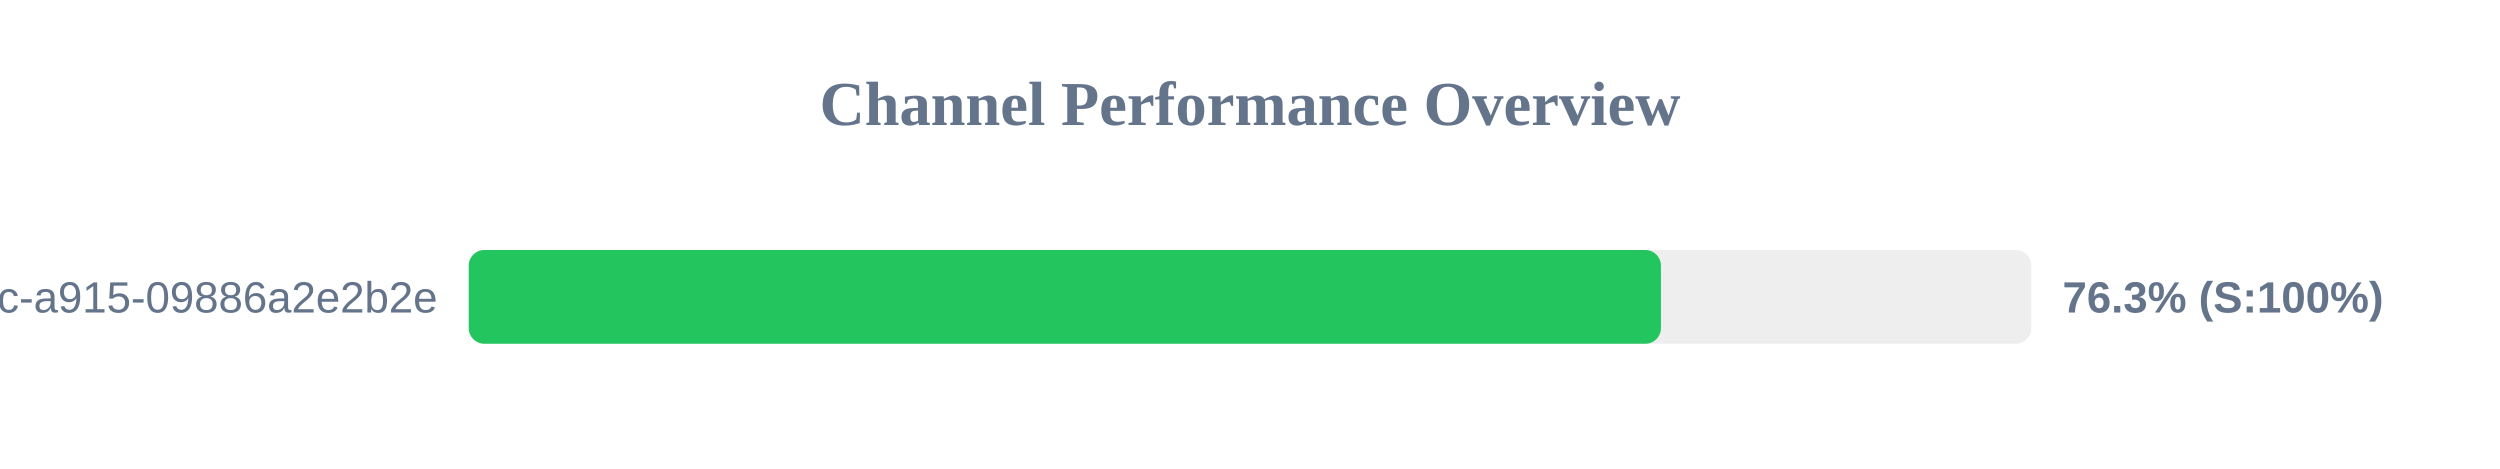
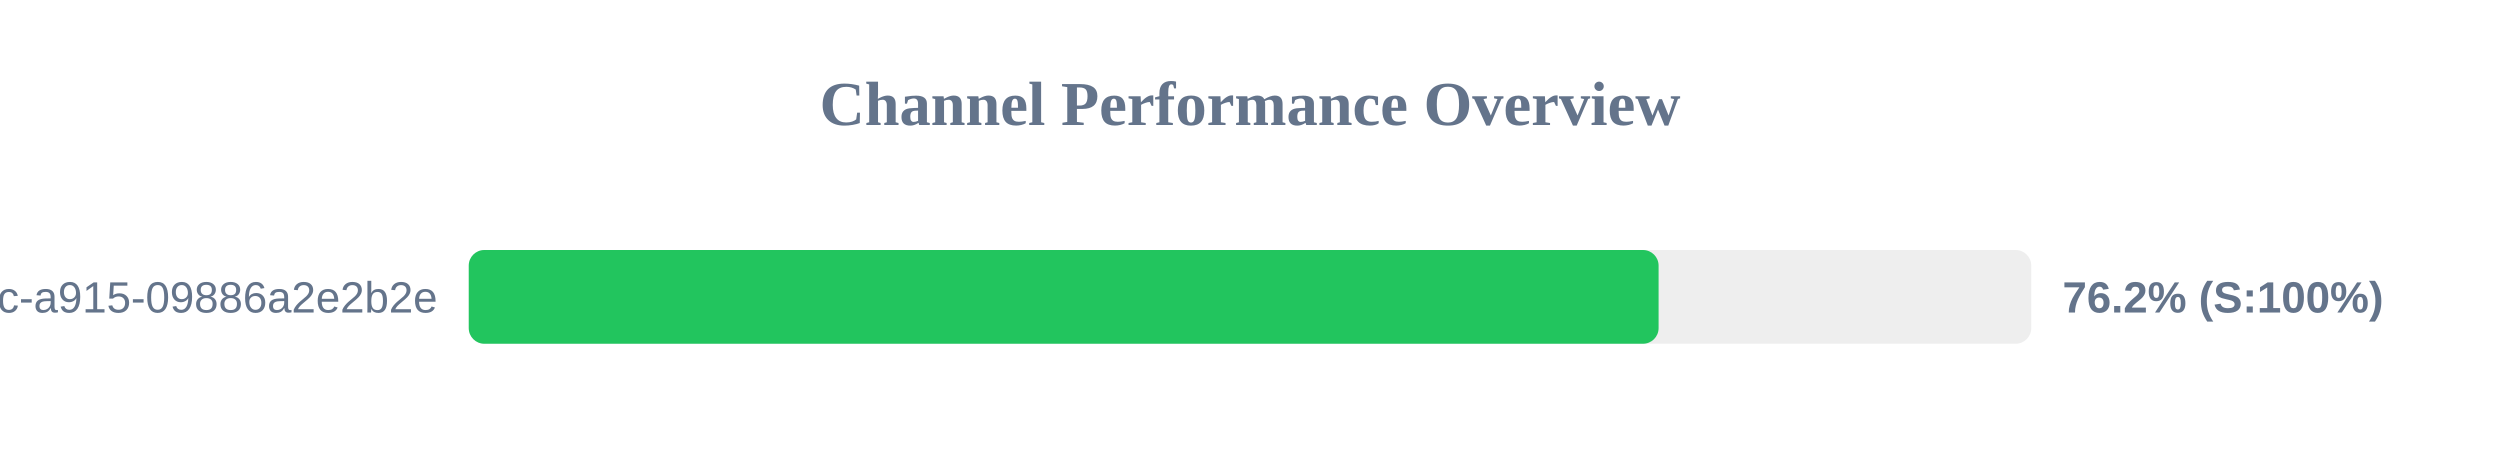
<svg xmlns="http://www.w3.org/2000/svg" width="800" height="150" version="1.1">
  <style>
        .row { font: 14px Arial; fill: #64748b; }
        .score { font: bold 14px Arial; fill: #64748b; }
    </style>
  <text x="400" y="40" text-anchor="middle" font-size="20px" font-weight="bold" fill="#64748b">Channel Performance Overview</text>
  <rect x="150" y="80" width="500" height="30" fill="#eee" rx="5" />
-   <rect x="150" y="80" width="381.5" height="30" fill="#22c55e" rx="5" />
+   <rect x="150" y="80" width="380.75" height="30" fill="#22c55e" rx="5" />
  <text x="140" y="100" text-anchor="end" class="row">?uuid=52816135-d3bc-46bc-a915-09886a2e2b2e</text>
-   <text x="660" y="100" text-anchor="start" class="score">76.3% (S:100%)</text>
+   <text x="660" y="100" text-anchor="start" class="score">76.2% (S:100%)</text>
</svg>
